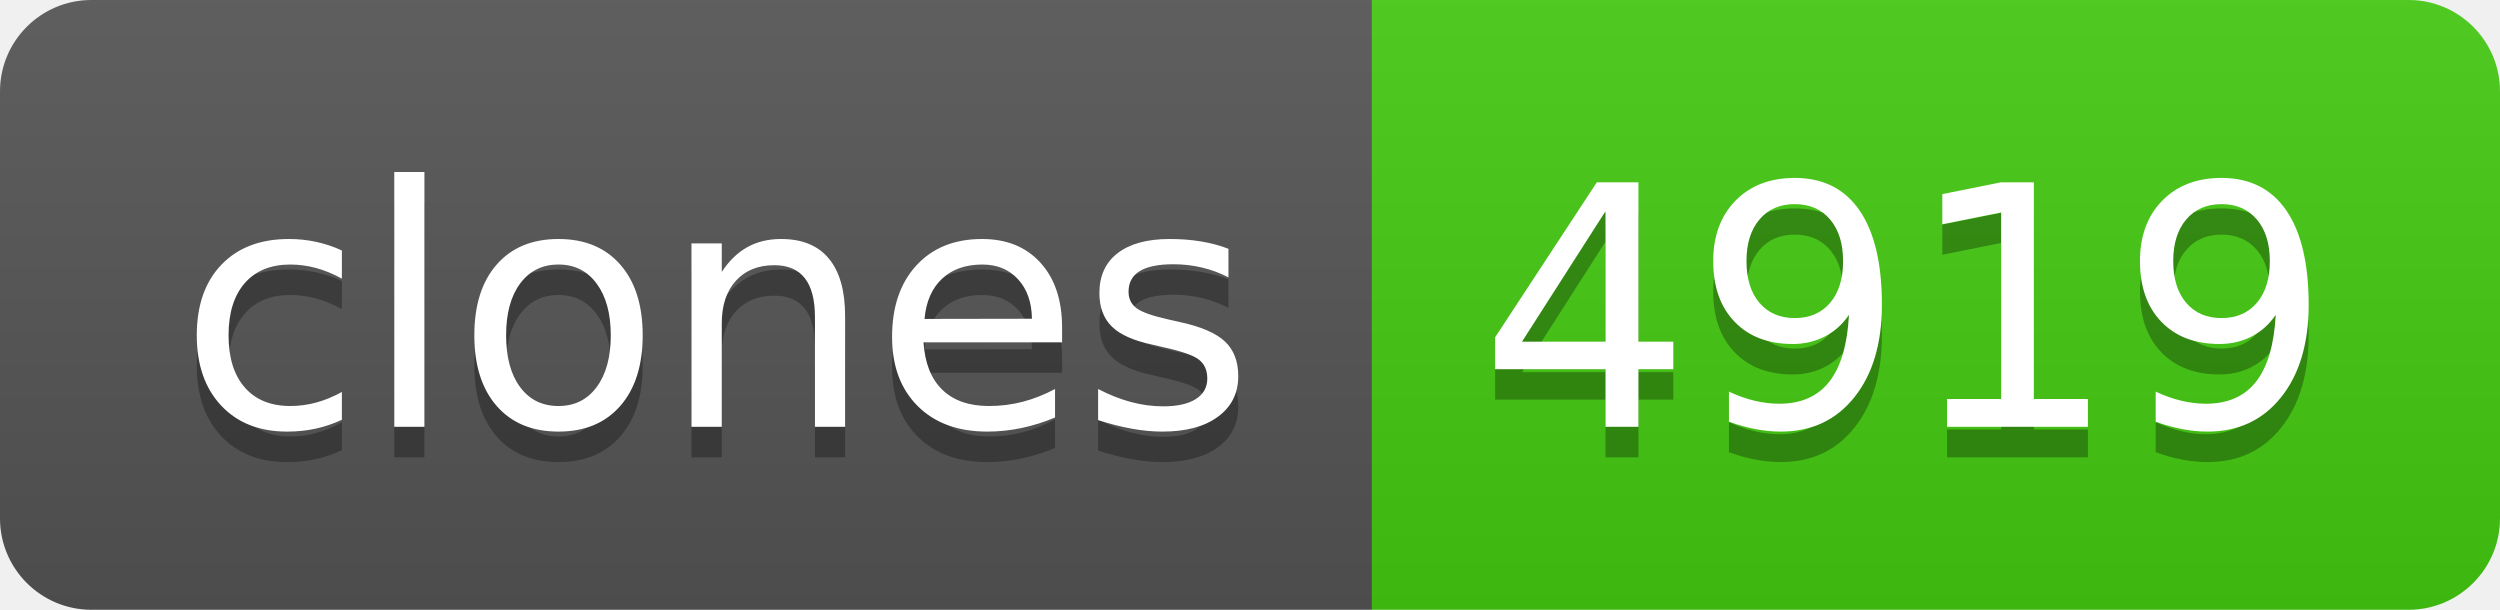
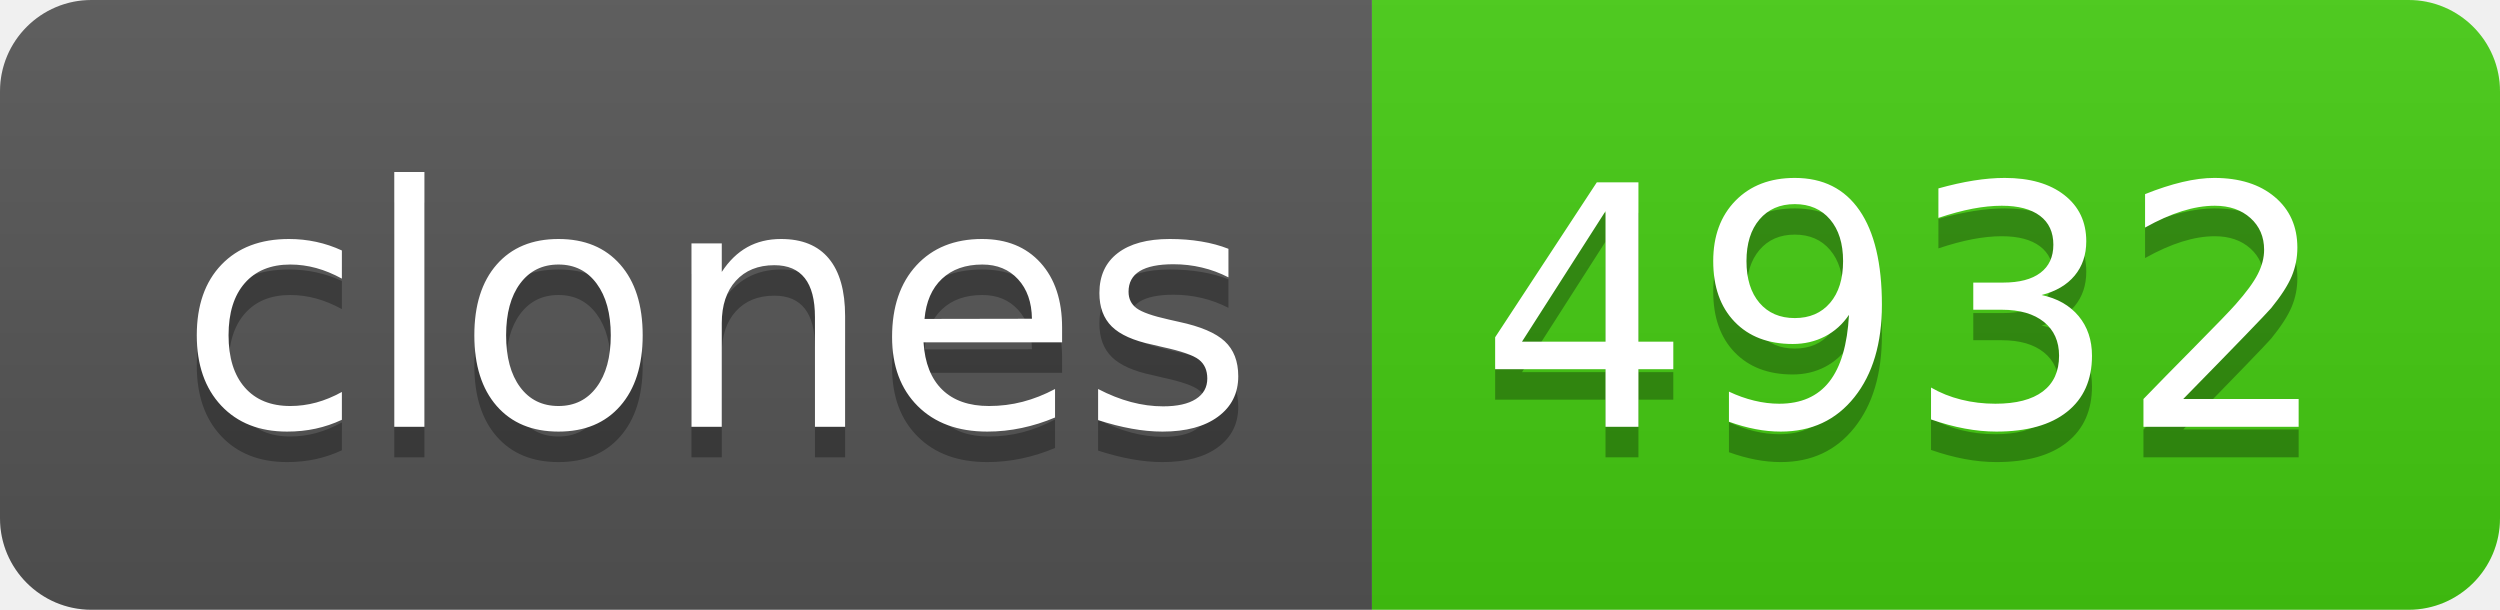
- <svg xmlns="http://www.w3.org/2000/svg" width="82" height="20" role="img" aria-label="clones: 4919">
+ <svg xmlns="http://www.w3.org/2000/svg" width="82" height="20" role="img" aria-label="clones: 4932">
  <linearGradient id="s" x2="0" y2="100%">
    <stop offset="0" stop-color="#bbb" stop-opacity=".1" />
    <stop offset="1" stop-opacity=".1" />
  </linearGradient>
  <clipPath id="r">
    <rect width="82" height="20" rx="3" fill="#fff" />
  </clipPath>
  <g clip-path="url(#r)">
    <rect width="45" height="20" fill="#555" />
    <rect x="45" width="37" height="20" fill="#4c1" />
    <rect width="82" height="20" fill="url(#s)" />
  </g>
  <g fill="#fff" text-anchor="middle" font-family="Verdana,Geneva,DejaVu Sans,sans-serif" text-rendering="geometricPrecision" font-size="110">
    <text aria-hidden="true" x="235" y="150" fill="#010101" fill-opacity=".3" transform="scale(.1)" textLength="350">clones</text>
    <text x="235" y="140" transform="scale(.1)" fill="#fff" textLength="350">clones</text>
-     <text aria-hidden="true" x="625" y="150" fill="#010101" fill-opacity=".3" transform="scale(.1)" textLength="270">4919</text>
-     <text x="625" y="140" transform="scale(.1)" fill="#fff" textLength="270">4919</text>
+     <text aria-hidden="true" x="625" y="150" fill="#010101" fill-opacity=".3" transform="scale(.1)" textLength="270">4932</text>
+     <text x="625" y="140" transform="scale(.1)" fill="#fff" textLength="270">4932</text>
  </g>
</svg>
